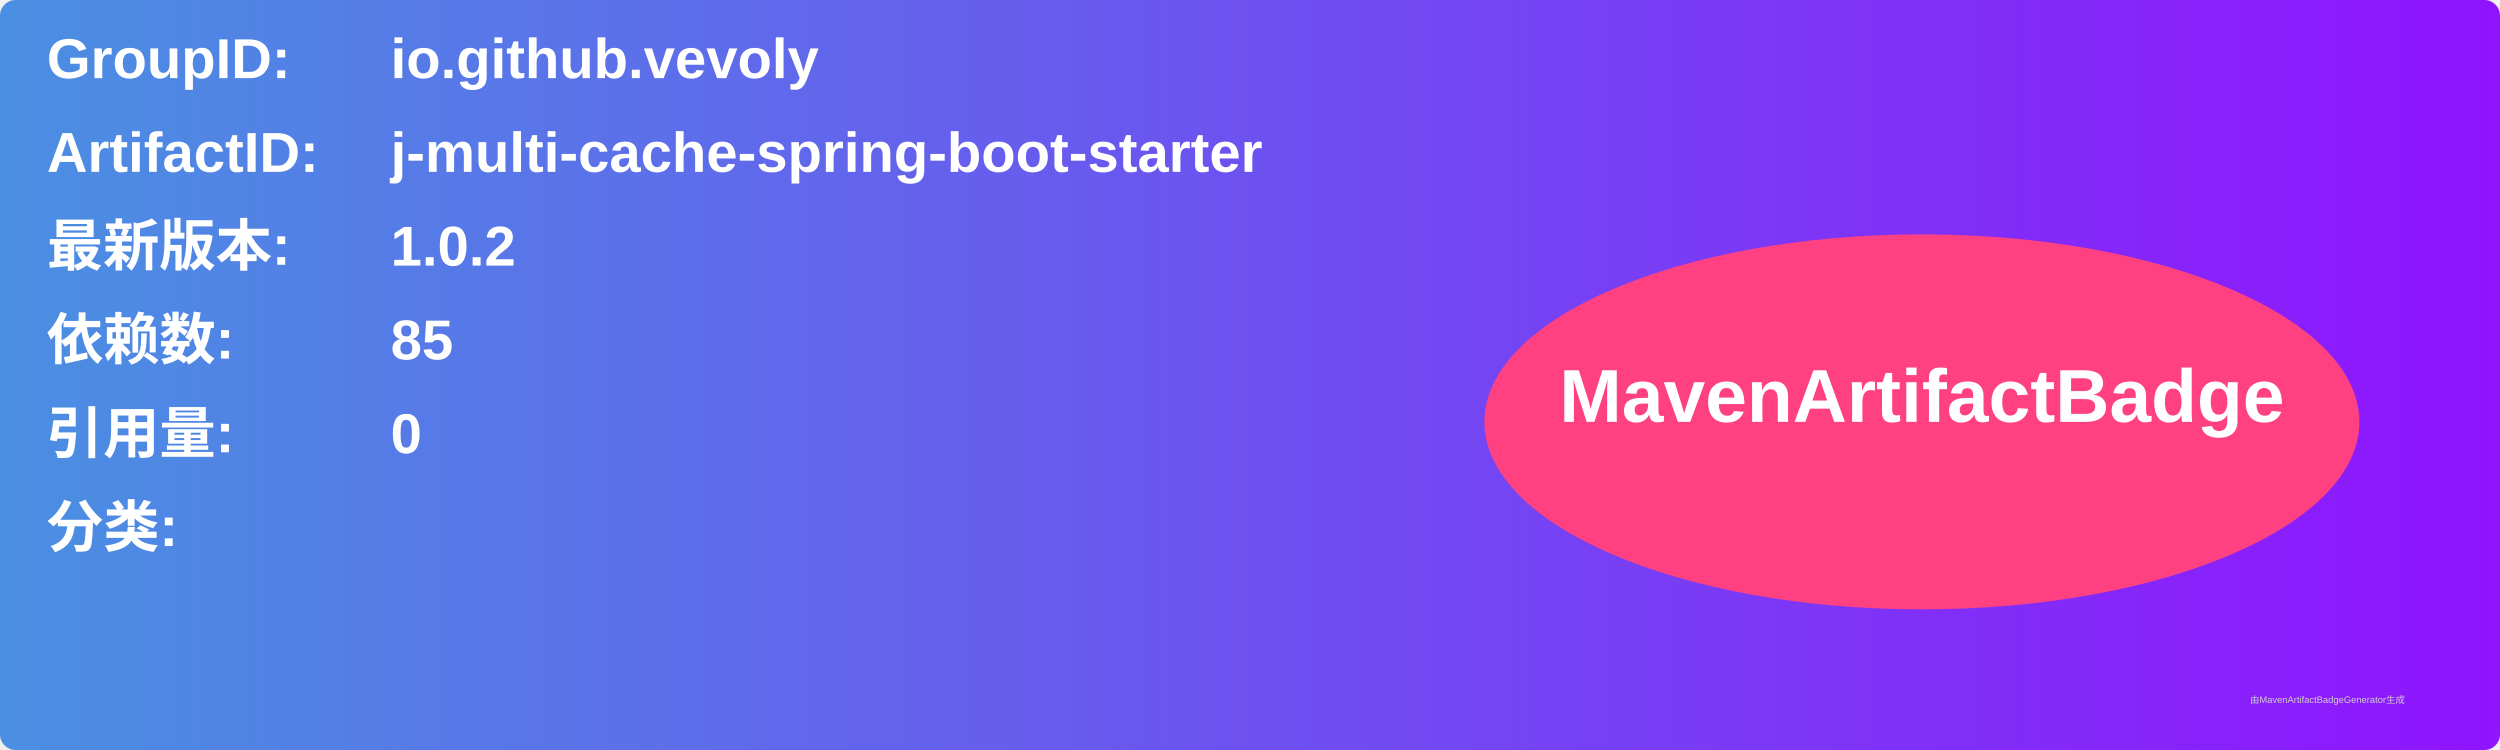
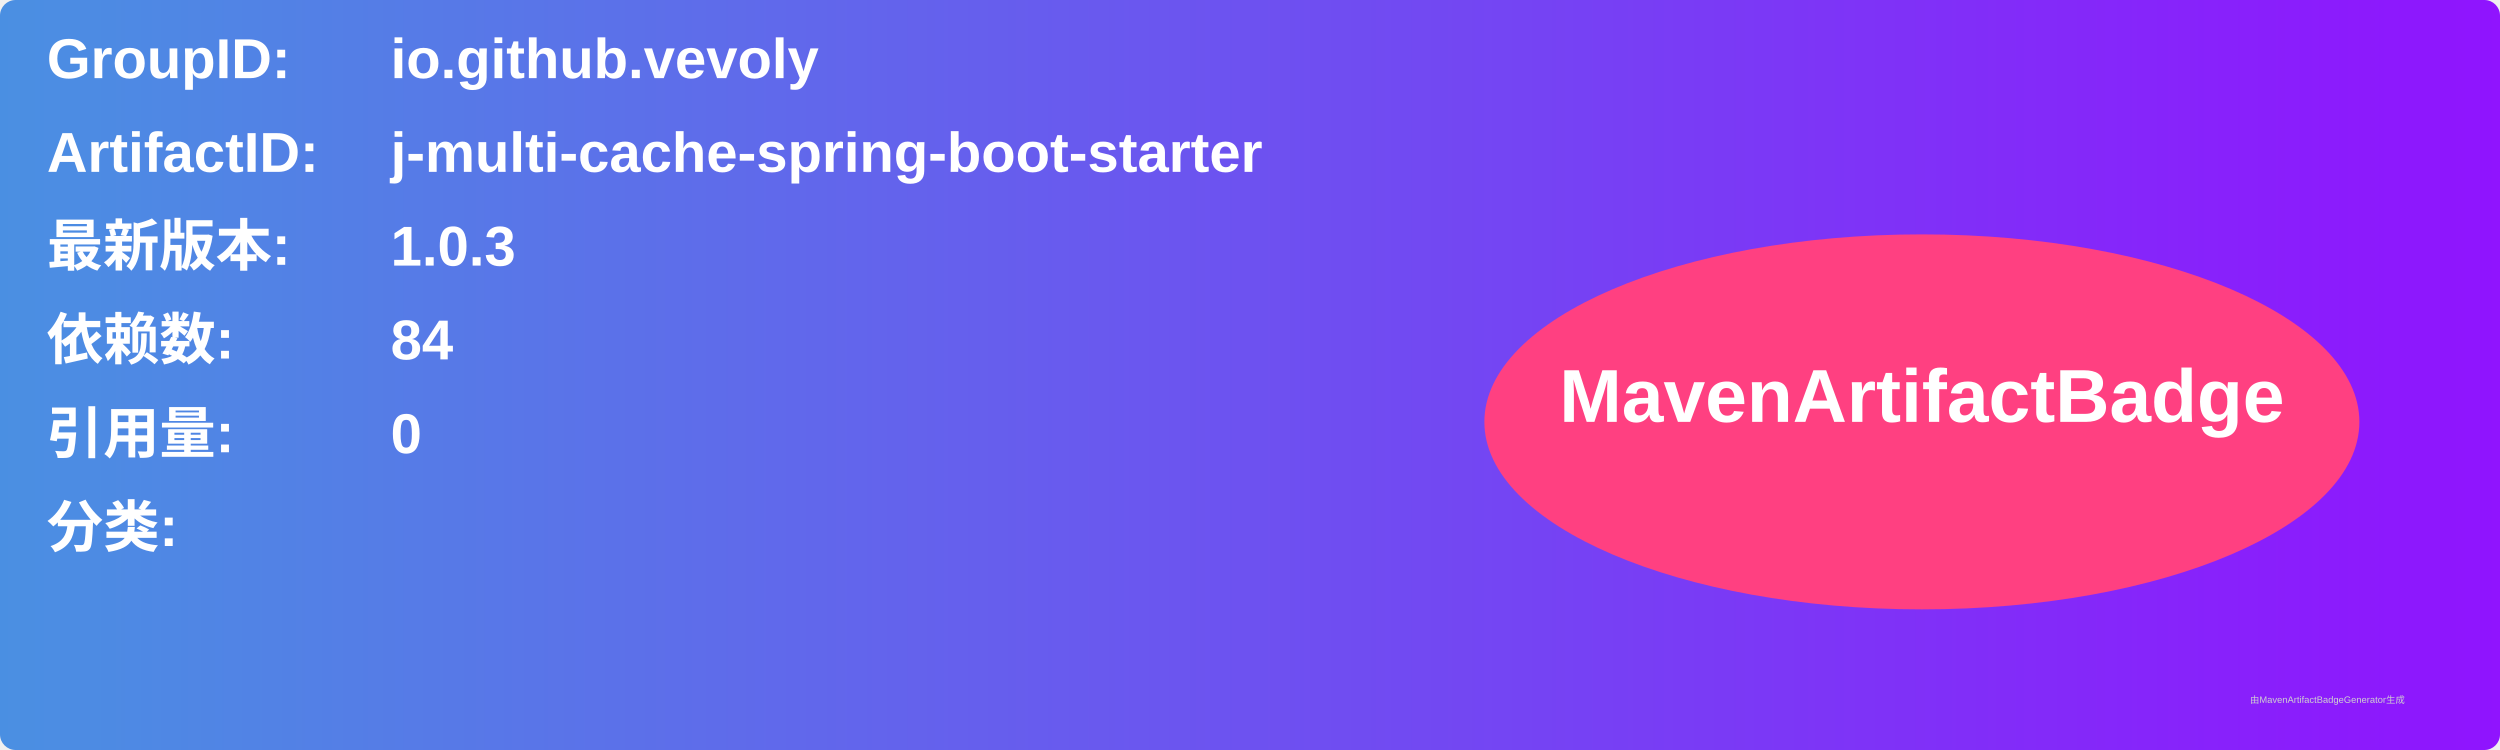
<svg xmlns="http://www.w3.org/2000/svg" width="800" height="240" viewBox="0 0 800 240">
  <linearGradient id="grad" x1="0%" y1="0%" x2="100%" y2="0%">
    <stop offset="0%" stop-color="#4a90e2" />
    <stop offset="100%" stop-color="#9013fe" />
  </linearGradient>
  <rect width="100%" height="100%" rx="5" ry="5" fill="url(#grad)" />
  <g transform="translate(15, 15)">
    <text x="0" y="10" font-family="Arial" font-size="18" fill="white" font-weight="bold" width="260">GroupID:</text>
    <text x="110" y="10" font-family="Arial" font-size="18" fill="white" font-weight="bold" width="460">io.github.vevoly</text>
    <text x="0" y="40" font-family="Arial" font-size="18" fill="white" font-weight="bold" width="260">ArtifactID:</text>
    <text x="110" y="40" font-family="Arial" font-size="18" fill="white" font-weight="bold" width="460">j-multi-cache-spring-boot-starter</text>
    <text x="0" y="70" font-family="Arial" font-size="18" fill="white" font-weight="bold">最新版本:</text>
    <text x="110" y="70" font-family="Arial" font-size="18" fill="white" font-weight="bold">
-       <tspan font-weight="bold">1.0.2</tspan>
+       <tspan font-weight="bold">1.0.3</tspan>
    </text>
    <text x="0" y="100" font-family="Arial" font-size="18" fill="white" font-weight="bold">依赖数: </text>
    <text x="110" y="100" font-family="Arial" font-size="18" fill="white">
-       <tspan font-weight="bold">85</tspan>
+       <tspan font-weight="bold">84</tspan>
    </text>
    <text x="0" y="130" font-family="Arial" font-size="18" fill="white" font-weight="bold">引用量: </text>
    <text x="110" y="130" font-family="Arial" font-size="18" fill="white">
      <tspan font-weight="bold">0</tspan>
    </text>
    <text x="0" y="160" font-family="Arial" font-size="18" fill="white" font-weight="bold">分类:</text>
    <text x="10" y="190" font-family="Arial" font-size="10" fill="white">
      <tspan font-weight="bold" />
    </text>
    <ellipse cx="600" cy="120" rx="140" ry="60" fill="#ff4081" />
    <text x="600" y="120" text-anchor="middle" font-family="Arial" font-size="24" fill="white" font-weight="bold">MavenArtifactBadge</text>
  </g>
  <text x="720" y="225" font-family="Arial" font-size="3" fill="#d0d0d0">由MavenArtifactBadgeGenerator生成</text>
</svg>
